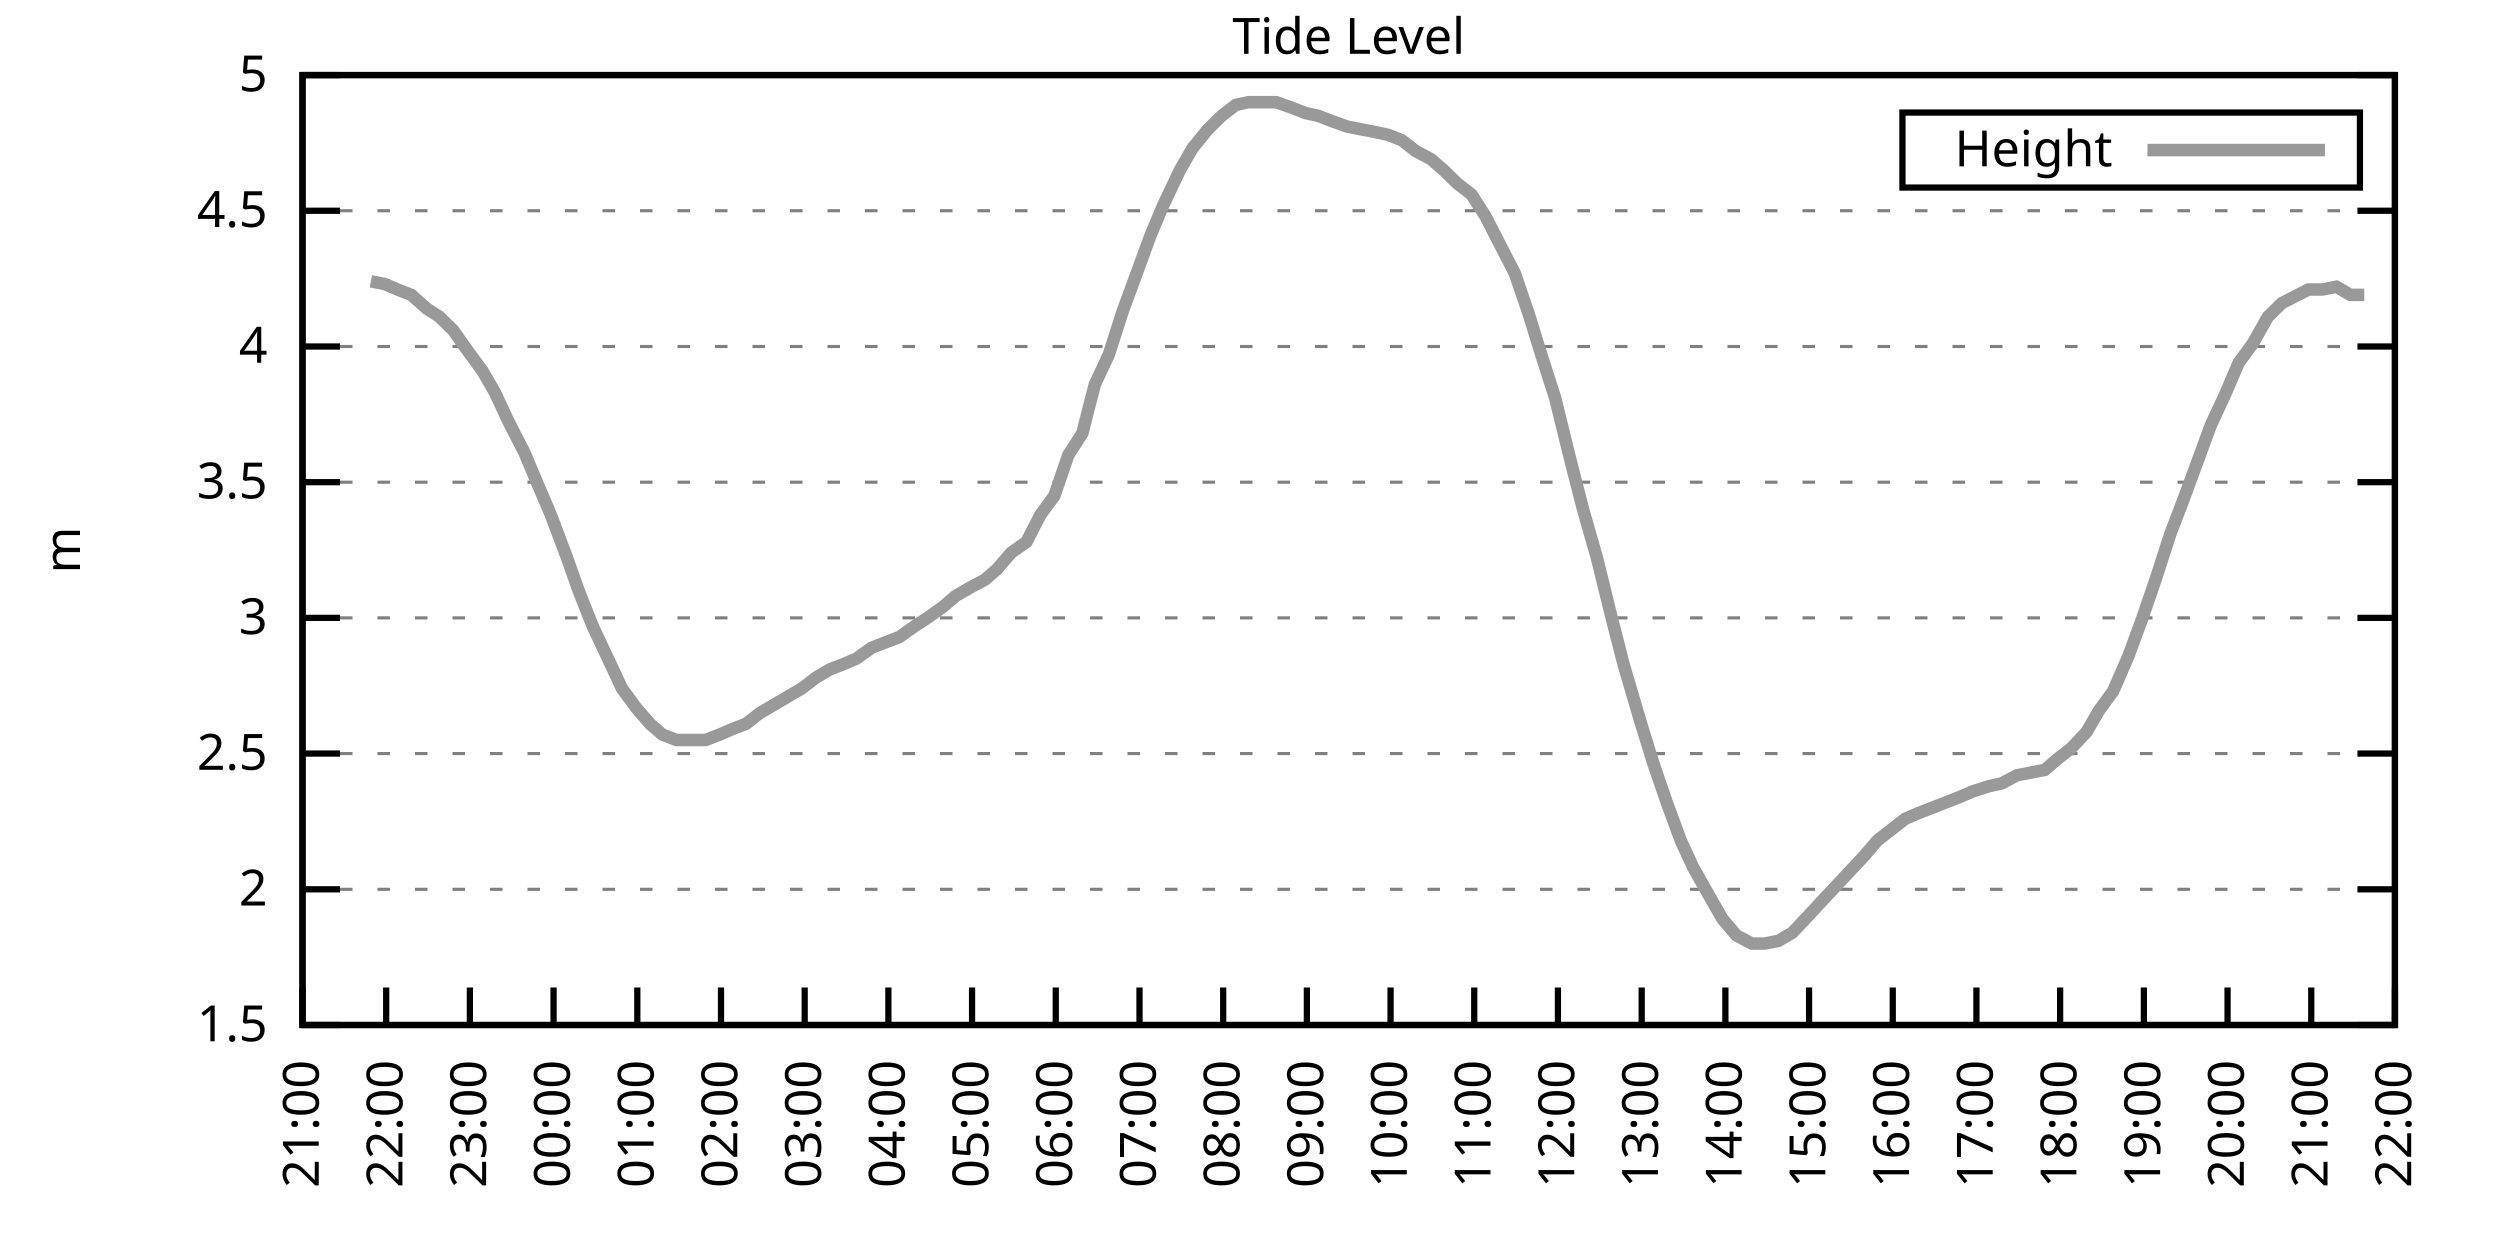
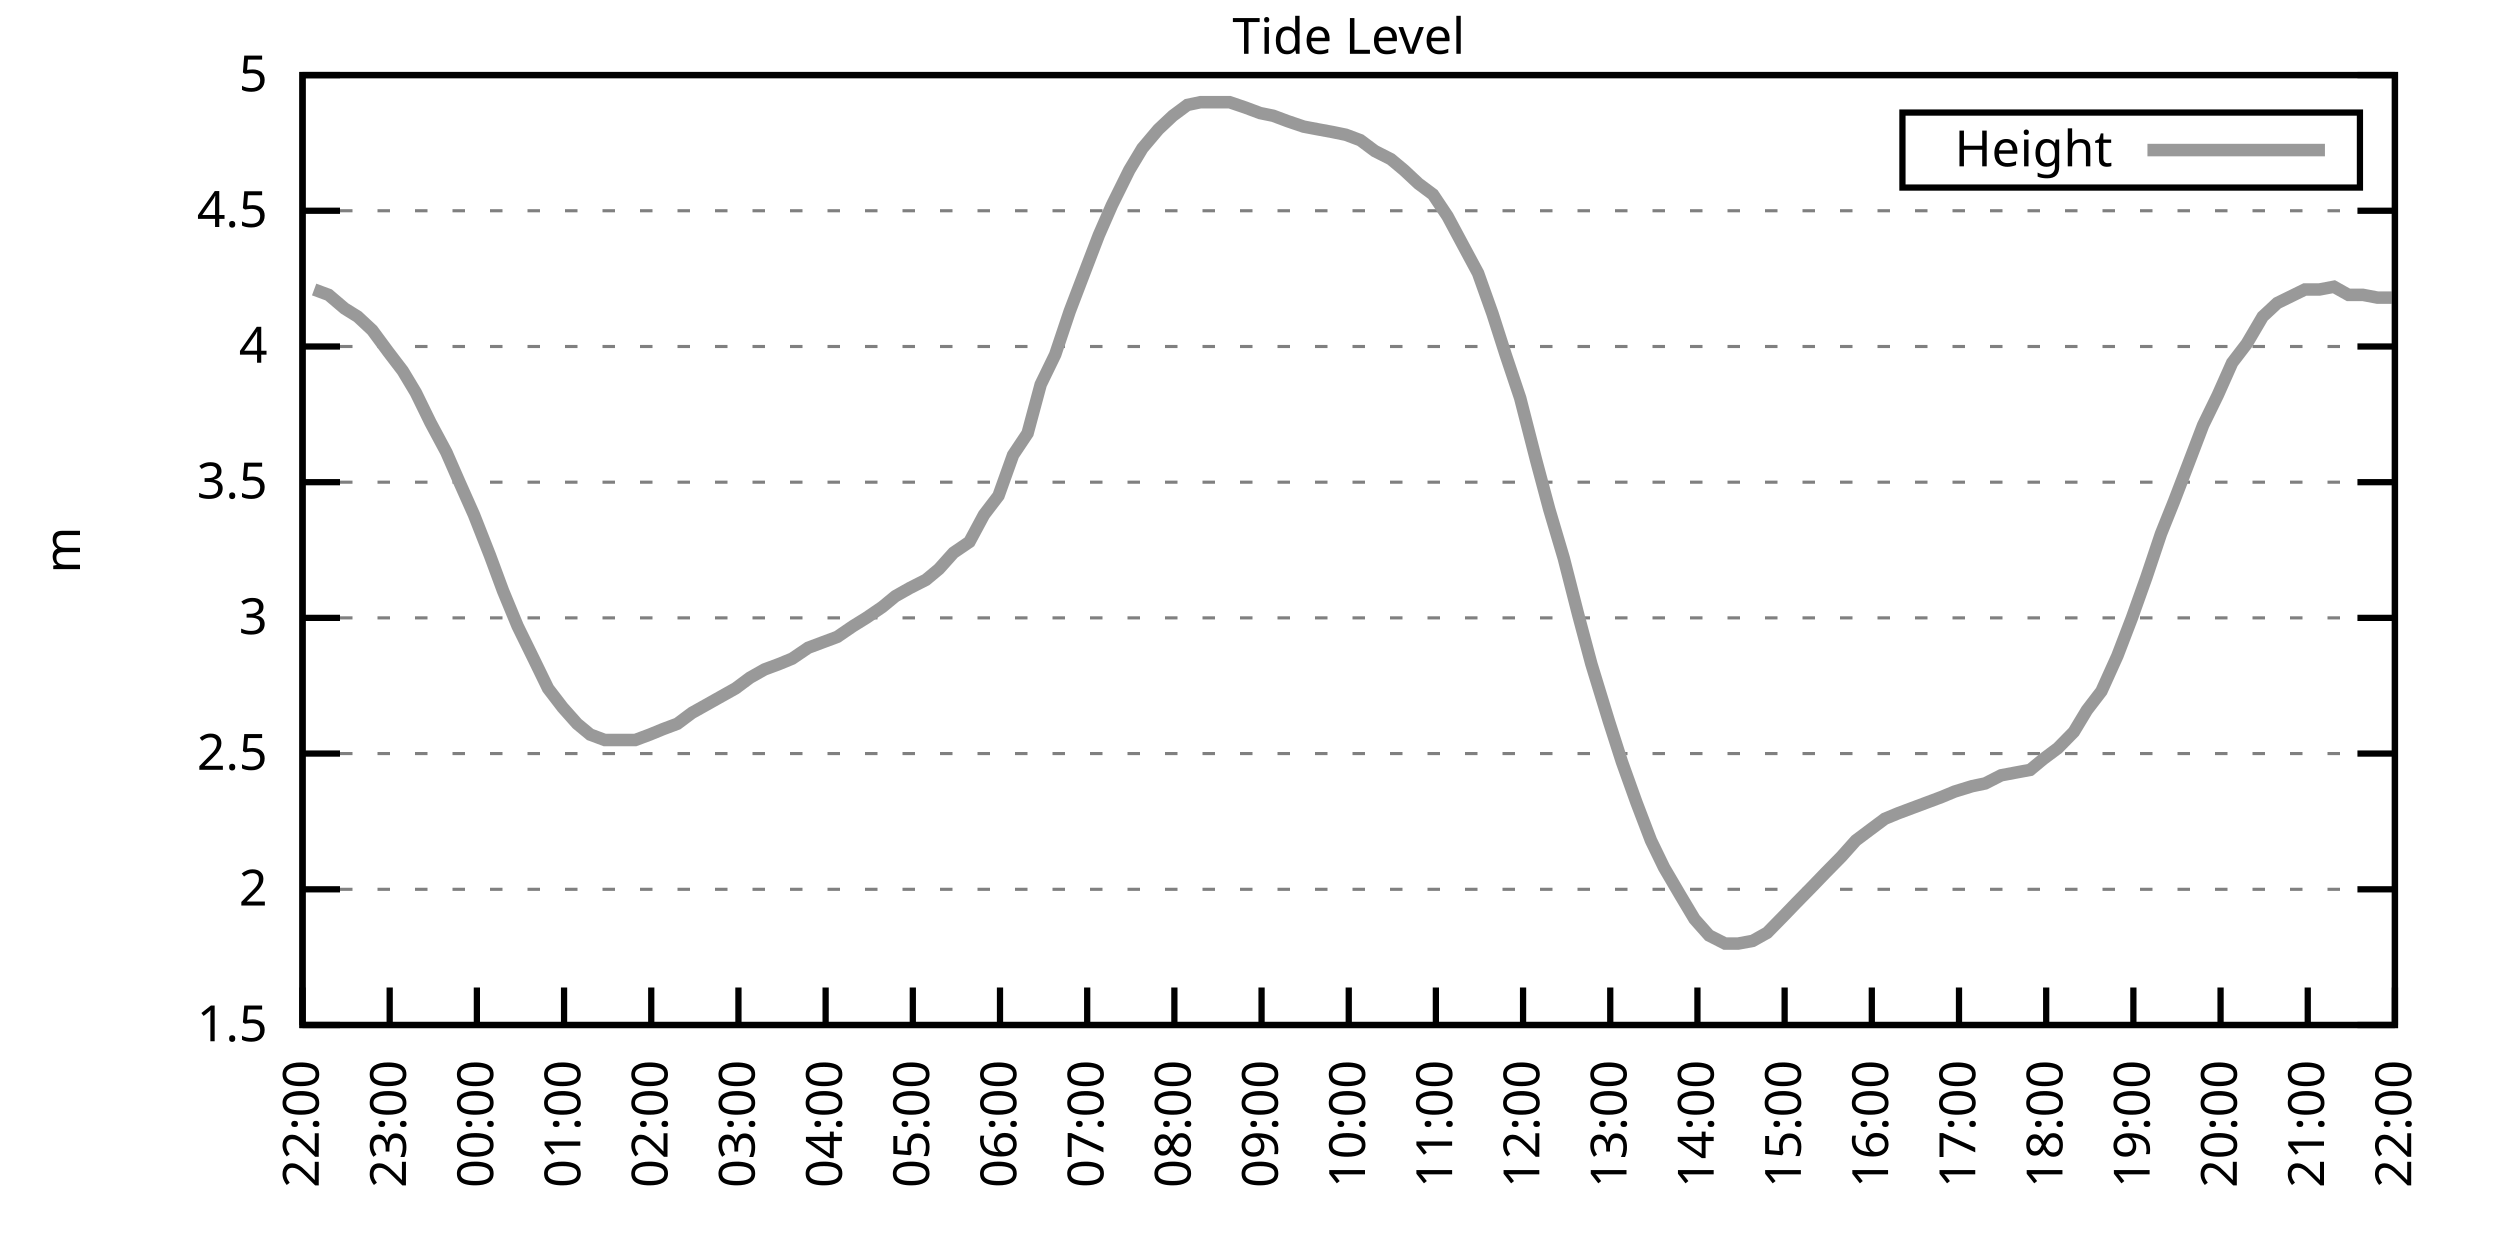
<svg xmlns="http://www.w3.org/2000/svg" xmlns:xlink="http://www.w3.org/1999/xlink" width="400" height="200" viewBox="0 0 400 200">
  <g id="gnuplot_canvas">
    <rect x="0" y="0" width="400" height="200" fill="none" />
    <defs>
      <circle id="gpDot" r="0.5" stroke-width="0.5" stroke="currentColor" />
      <path id="gpPt0" stroke-width="0.333" stroke="currentColor" d="M-1,0 h2 M0,-1 v2" />
      <path id="gpPt1" stroke-width="0.333" stroke="currentColor" d="M-1,-1 L1,1 M1,-1 L-1,1" />
      <path id="gpPt2" stroke-width="0.333" stroke="currentColor" d="M-1,0 L1,0 M0,-1 L0,1 M-1,-1 L1,1 M-1,1 L1,-1" />
      <rect id="gpPt3" stroke-width="0.333" stroke="currentColor" x="-1" y="-1" width="2" height="2" />
      <rect id="gpPt4" stroke-width="0.333" stroke="currentColor" fill="currentColor" x="-1" y="-1" width="2" height="2" />
      <circle id="gpPt5" stroke-width="0.333" stroke="currentColor" cx="0" cy="0" r="1" />
      <use xlink:href="#gpPt5" id="gpPt6" fill="currentColor" stroke="none" />
      <path id="gpPt7" stroke-width="0.333" stroke="currentColor" d="M0,-1.33 L-1.33,0.67 L1.33,0.67 z" />
      <use xlink:href="#gpPt7" id="gpPt8" fill="currentColor" stroke="none" />
      <use xlink:href="#gpPt7" id="gpPt9" stroke="currentColor" transform="rotate(180)" />
      <use xlink:href="#gpPt9" id="gpPt10" fill="currentColor" stroke="none" />
      <use xlink:href="#gpPt3" id="gpPt11" stroke="currentColor" transform="rotate(45)" />
      <use xlink:href="#gpPt11" id="gpPt12" fill="currentColor" stroke="none" />
      <path id="gpPt13" stroke-width="0.333" stroke="currentColor" d="M0,1.330 L1.265,0.411 L0.782,-1.067 L-0.782,-1.076 L-1.265,0.411 z" />
      <use xlink:href="#gpPt13" id="gpPt14" fill="currentColor" stroke="none" />
      <filter id="textbox" filterUnits="objectBoundingBox" x="0" y="0" height="1" width="1">
        <feFlood flood-color="white" flood-opacity="1" result="bgnd" />
        <feComposite in="SourceGraphic" in2="bgnd" operator="atop" />
      </filter>
      <filter id="greybox" filterUnits="objectBoundingBox" x="0" y="0" height="1" width="1">
        <feFlood flood-color="lightgrey" flood-opacity="1" result="grey" />
        <feComposite in="SourceGraphic" in2="grey" operator="atop" />
      </filter>
    </defs>
    <g fill="none" color="white" stroke="currentColor" stroke-width="1.00" stroke-linecap="butt" stroke-linejoin="miter">
</g>
    <g fill="none" color="black" stroke="currentColor" stroke-width="1.00" stroke-linecap="butt" stroke-linejoin="miter">
      <g stroke="none" shape-rendering="crispEdges">
        <polygon fill="rgb(255, 255, 255)" points="48.40,164.00 383.18,164.00 383.18,12.02 48.40,12.02 " />
      </g>
    </g>
    <g fill="none" color="black" stroke="currentColor" stroke-width="1.00" stroke-linecap="butt" stroke-linejoin="miter">
</g>
    <g fill="none" color="black" stroke="black" stroke-width="0.50" stroke-linecap="butt" stroke-linejoin="miter">
</g>
    <g fill="none" color="gray" stroke="currentColor" stroke-width="0.50" stroke-linecap="butt" stroke-linejoin="miter">
      <path stroke="gray" stroke-dasharray="2,4" class="gridline" d="M48.40,164.00 L383.19,164.00  " />
    </g>
    <g fill="none" color="gray" stroke="gray" stroke-width="1.00" stroke-linecap="butt" stroke-linejoin="miter">
</g>
    <g fill="none" color="black" stroke="currentColor" stroke-width="1.00" stroke-linecap="butt" stroke-linejoin="miter">
      <path stroke="black" d="M48.40,164.00 L54.40,164.00 M383.19,164.00 L377.19,164.00  " />
      <g transform="translate(42.80,166.60)" stroke="none" fill="black" font-family="Sans" font-size="8.00" text-anchor="end">
        <text>
          <tspan font-family="Sans"> 1.5</tspan>
        </text>
      </g>
    </g>
    <g fill="none" color="black" stroke="currentColor" stroke-width="1.00" stroke-linecap="butt" stroke-linejoin="miter">
</g>
    <g fill="none" color="black" stroke="black" stroke-width="0.50" stroke-linecap="butt" stroke-linejoin="miter">
</g>
    <g fill="none" color="gray" stroke="currentColor" stroke-width="0.50" stroke-linecap="butt" stroke-linejoin="miter">
      <path stroke="gray" stroke-dasharray="2,4" class="gridline" d="M48.40,142.29 L383.19,142.29  " />
    </g>
    <g fill="none" color="gray" stroke="gray" stroke-width="1.00" stroke-linecap="butt" stroke-linejoin="miter">
</g>
    <g fill="none" color="black" stroke="currentColor" stroke-width="1.00" stroke-linecap="butt" stroke-linejoin="miter">
      <path stroke="black" d="M48.40,142.29 L54.40,142.29 M383.19,142.29 L377.19,142.29  " />
      <g transform="translate(42.80,144.89)" stroke="none" fill="black" font-family="Sans" font-size="8.00" text-anchor="end">
        <text>
          <tspan font-family="Sans"> 2</tspan>
        </text>
      </g>
    </g>
    <g fill="none" color="black" stroke="currentColor" stroke-width="1.00" stroke-linecap="butt" stroke-linejoin="miter">
</g>
    <g fill="none" color="black" stroke="black" stroke-width="0.50" stroke-linecap="butt" stroke-linejoin="miter">
</g>
    <g fill="none" color="gray" stroke="currentColor" stroke-width="0.50" stroke-linecap="butt" stroke-linejoin="miter">
      <path stroke="gray" stroke-dasharray="2,4" class="gridline" d="M48.40,120.57 L383.19,120.57  " />
    </g>
    <g fill="none" color="gray" stroke="gray" stroke-width="1.00" stroke-linecap="butt" stroke-linejoin="miter">
</g>
    <g fill="none" color="black" stroke="currentColor" stroke-width="1.00" stroke-linecap="butt" stroke-linejoin="miter">
      <path stroke="black" d="M48.40,120.57 L54.40,120.57 M383.19,120.57 L377.19,120.57  " />
      <g transform="translate(42.80,123.17)" stroke="none" fill="black" font-family="Sans" font-size="8.00" text-anchor="end">
        <text>
          <tspan font-family="Sans"> 2.5</tspan>
        </text>
      </g>
    </g>
    <g fill="none" color="black" stroke="currentColor" stroke-width="1.00" stroke-linecap="butt" stroke-linejoin="miter">
</g>
    <g fill="none" color="black" stroke="black" stroke-width="0.50" stroke-linecap="butt" stroke-linejoin="miter">
</g>
    <g fill="none" color="gray" stroke="currentColor" stroke-width="0.50" stroke-linecap="butt" stroke-linejoin="miter">
      <path stroke="gray" stroke-dasharray="2,4" class="gridline" d="M48.40,98.86 L383.19,98.86  " />
    </g>
    <g fill="none" color="gray" stroke="gray" stroke-width="1.00" stroke-linecap="butt" stroke-linejoin="miter">
</g>
    <g fill="none" color="black" stroke="currentColor" stroke-width="1.00" stroke-linecap="butt" stroke-linejoin="miter">
      <path stroke="black" d="M48.40,98.86 L54.40,98.86 M383.19,98.86 L377.19,98.86  " />
      <g transform="translate(42.80,101.46)" stroke="none" fill="black" font-family="Sans" font-size="8.00" text-anchor="end">
        <text>
          <tspan font-family="Sans"> 3</tspan>
        </text>
      </g>
    </g>
    <g fill="none" color="black" stroke="currentColor" stroke-width="1.00" stroke-linecap="butt" stroke-linejoin="miter">
</g>
    <g fill="none" color="black" stroke="black" stroke-width="0.50" stroke-linecap="butt" stroke-linejoin="miter">
</g>
    <g fill="none" color="gray" stroke="currentColor" stroke-width="0.50" stroke-linecap="butt" stroke-linejoin="miter">
      <path stroke="gray" stroke-dasharray="2,4" class="gridline" d="M48.40,77.15 L383.19,77.15  " />
    </g>
    <g fill="none" color="gray" stroke="gray" stroke-width="1.00" stroke-linecap="butt" stroke-linejoin="miter">
</g>
    <g fill="none" color="black" stroke="currentColor" stroke-width="1.00" stroke-linecap="butt" stroke-linejoin="miter">
      <path stroke="black" d="M48.40,77.15 L54.40,77.15 M383.19,77.15 L377.19,77.15  " />
      <g transform="translate(42.80,79.75)" stroke="none" fill="black" font-family="Sans" font-size="8.00" text-anchor="end">
        <text>
          <tspan font-family="Sans"> 3.5</tspan>
        </text>
      </g>
    </g>
    <g fill="none" color="black" stroke="currentColor" stroke-width="1.00" stroke-linecap="butt" stroke-linejoin="miter">
</g>
    <g fill="none" color="black" stroke="black" stroke-width="0.50" stroke-linecap="butt" stroke-linejoin="miter">
</g>
    <g fill="none" color="gray" stroke="currentColor" stroke-width="0.50" stroke-linecap="butt" stroke-linejoin="miter">
      <path stroke="gray" stroke-dasharray="2,4" class="gridline" d="M48.40,55.44 L383.19,55.44  " />
    </g>
    <g fill="none" color="gray" stroke="gray" stroke-width="1.00" stroke-linecap="butt" stroke-linejoin="miter">
</g>
    <g fill="none" color="black" stroke="currentColor" stroke-width="1.00" stroke-linecap="butt" stroke-linejoin="miter">
      <path stroke="black" d="M48.40,55.44 L54.40,55.44 M383.19,55.44 L377.19,55.44  " />
      <g transform="translate(42.80,58.04)" stroke="none" fill="black" font-family="Sans" font-size="8.00" text-anchor="end">
        <text>
          <tspan font-family="Sans"> 4</tspan>
        </text>
      </g>
    </g>
    <g fill="none" color="black" stroke="currentColor" stroke-width="1.00" stroke-linecap="butt" stroke-linejoin="miter">
</g>
    <g fill="none" color="black" stroke="black" stroke-width="0.50" stroke-linecap="butt" stroke-linejoin="miter">
</g>
    <g fill="none" color="gray" stroke="currentColor" stroke-width="0.50" stroke-linecap="butt" stroke-linejoin="miter">
      <path stroke="gray" stroke-dasharray="2,4" class="gridline" d="M48.40,33.72 L383.19,33.72  " />
    </g>
    <g fill="none" color="gray" stroke="gray" stroke-width="1.00" stroke-linecap="butt" stroke-linejoin="miter">
</g>
    <g fill="none" color="black" stroke="currentColor" stroke-width="1.00" stroke-linecap="butt" stroke-linejoin="miter">
      <path stroke="black" d="M48.40,33.72 L54.40,33.72 M383.19,33.72 L377.19,33.72  " />
      <g transform="translate(42.80,36.32)" stroke="none" fill="black" font-family="Sans" font-size="8.00" text-anchor="end">
        <text>
          <tspan font-family="Sans"> 4.5</tspan>
        </text>
      </g>
    </g>
    <g fill="none" color="black" stroke="currentColor" stroke-width="1.00" stroke-linecap="butt" stroke-linejoin="miter">
</g>
    <g fill="none" color="black" stroke="black" stroke-width="0.50" stroke-linecap="butt" stroke-linejoin="miter">
</g>
    <g fill="none" color="gray" stroke="currentColor" stroke-width="0.50" stroke-linecap="butt" stroke-linejoin="miter">
      <path stroke="gray" stroke-dasharray="2,4" class="gridline" d="M48.40,12.01 L383.19,12.01  " />
    </g>
    <g fill="none" color="gray" stroke="gray" stroke-width="1.00" stroke-linecap="butt" stroke-linejoin="miter">
</g>
    <g fill="none" color="black" stroke="currentColor" stroke-width="1.00" stroke-linecap="butt" stroke-linejoin="miter">
      <path stroke="black" d="M48.40,12.01 L54.40,12.01 M383.19,12.01 L377.19,12.01  " />
      <g transform="translate(42.80,14.61)" stroke="none" fill="black" font-family="Sans" font-size="8.00" text-anchor="end">
        <text>
          <tspan font-family="Sans"> 5</tspan>
        </text>
      </g>
    </g>
    <g fill="none" color="black" stroke="currentColor" stroke-width="1.00" stroke-linecap="butt" stroke-linejoin="miter">
      <path stroke="black" d="M48.40,164.00 L48.40,158.00  " />
      <g transform="translate(51.00,169.60) rotate(270.00)" stroke="none" fill="black" font-family="Sans" font-size="8.00" text-anchor="end">
        <text>
-           <tspan font-family="Sans">21:00</tspan>
-         </text>
-       </g>
-     </g>
-     <g fill="none" color="black" stroke="currentColor" stroke-width="1.00" stroke-linecap="butt" stroke-linejoin="miter">
-       <path stroke="black" d="M61.79,164.00 L61.79,158.00  " />
-       <g transform="translate(64.39,169.60) rotate(270.00)" stroke="none" fill="black" font-family="Sans" font-size="8.00" text-anchor="end">
-         <text>
          <tspan font-family="Sans">22:00</tspan>
        </text>
      </g>
    </g>
    <g fill="none" color="black" stroke="currentColor" stroke-width="1.00" stroke-linecap="butt" stroke-linejoin="miter">
-       <path stroke="black" d="M75.18,164.00 L75.18,158.00  " />
-       <g transform="translate(77.78,169.60) rotate(270.00)" stroke="none" fill="black" font-family="Sans" font-size="8.00" text-anchor="end">
+       <path stroke="black" d="M62.35,164.00 L62.35,158.00  " />
+       <g transform="translate(64.95,169.60) rotate(270.00)" stroke="none" fill="black" font-family="Sans" font-size="8.00" text-anchor="end">
        <text>
          <tspan font-family="Sans">23:00</tspan>
        </text>
      </g>
    </g>
    <g fill="none" color="black" stroke="currentColor" stroke-width="1.00" stroke-linecap="butt" stroke-linejoin="miter">
-       <path stroke="black" d="M88.57,164.00 L88.57,158.00  " />
-       <g transform="translate(91.17,169.60) rotate(270.00)" stroke="none" fill="black" font-family="Sans" font-size="8.00" text-anchor="end">
+       <path stroke="black" d="M76.30,164.00 L76.30,158.00  " />
+       <g transform="translate(78.90,169.60) rotate(270.00)" stroke="none" fill="black" font-family="Sans" font-size="8.00" text-anchor="end">
        <text>
          <tspan font-family="Sans">00:00</tspan>
        </text>
      </g>
    </g>
    <g fill="none" color="black" stroke="currentColor" stroke-width="1.00" stroke-linecap="butt" stroke-linejoin="miter">
-       <path stroke="black" d="M101.97,164.00 L101.97,158.00  " />
-       <g transform="translate(104.57,169.60) rotate(270.00)" stroke="none" fill="black" font-family="Sans" font-size="8.00" text-anchor="end">
+       <path stroke="black" d="M90.25,164.00 L90.25,158.00  " />
+       <g transform="translate(92.85,169.60) rotate(270.00)" stroke="none" fill="black" font-family="Sans" font-size="8.00" text-anchor="end">
        <text>
          <tspan font-family="Sans">01:00</tspan>
        </text>
      </g>
    </g>
    <g fill="none" color="black" stroke="currentColor" stroke-width="1.00" stroke-linecap="butt" stroke-linejoin="miter">
-       <path stroke="black" d="M115.36,164.00 L115.36,158.00  " />
-       <g transform="translate(117.96,169.60) rotate(270.00)" stroke="none" fill="black" font-family="Sans" font-size="8.00" text-anchor="end">
+       <path stroke="black" d="M104.20,164.00 L104.20,158.00  " />
+       <g transform="translate(106.80,169.60) rotate(270.00)" stroke="none" fill="black" font-family="Sans" font-size="8.00" text-anchor="end">
        <text>
          <tspan font-family="Sans">02:00</tspan>
        </text>
      </g>
    </g>
    <g fill="none" color="black" stroke="currentColor" stroke-width="1.00" stroke-linecap="butt" stroke-linejoin="miter">
-       <path stroke="black" d="M128.75,164.00 L128.75,158.00  " />
-       <g transform="translate(131.35,169.60) rotate(270.00)" stroke="none" fill="black" font-family="Sans" font-size="8.00" text-anchor="end">
+       <path stroke="black" d="M118.15,164.00 L118.15,158.00  " />
+       <g transform="translate(120.75,169.60) rotate(270.00)" stroke="none" fill="black" font-family="Sans" font-size="8.00" text-anchor="end">
        <text>
          <tspan font-family="Sans">03:00</tspan>
        </text>
      </g>
    </g>
    <g fill="none" color="black" stroke="currentColor" stroke-width="1.00" stroke-linecap="butt" stroke-linejoin="miter">
-       <path stroke="black" d="M142.14,164.00 L142.14,158.00  " />
-       <g transform="translate(144.74,169.60) rotate(270.00)" stroke="none" fill="black" font-family="Sans" font-size="8.00" text-anchor="end">
+       <path stroke="black" d="M132.10,164.00 L132.10,158.00  " />
+       <g transform="translate(134.70,169.60) rotate(270.00)" stroke="none" fill="black" font-family="Sans" font-size="8.00" text-anchor="end">
        <text>
          <tspan font-family="Sans">04:00</tspan>
        </text>
      </g>
    </g>
    <g fill="none" color="black" stroke="currentColor" stroke-width="1.00" stroke-linecap="butt" stroke-linejoin="miter">
-       <path stroke="black" d="M155.53,164.00 L155.53,158.00  " />
-       <g transform="translate(158.13,169.60) rotate(270.00)" stroke="none" fill="black" font-family="Sans" font-size="8.00" text-anchor="end">
+       <path stroke="black" d="M146.05,164.00 L146.05,158.00  " />
+       <g transform="translate(148.65,169.60) rotate(270.00)" stroke="none" fill="black" font-family="Sans" font-size="8.00" text-anchor="end">
        <text>
          <tspan font-family="Sans">05:00</tspan>
        </text>
      </g>
    </g>
    <g fill="none" color="black" stroke="currentColor" stroke-width="1.00" stroke-linecap="butt" stroke-linejoin="miter">
-       <path stroke="black" d="M168.92,164.00 L168.92,158.00  " />
-       <g transform="translate(171.52,169.60) rotate(270.00)" stroke="none" fill="black" font-family="Sans" font-size="8.00" text-anchor="end">
+       <path stroke="black" d="M160.00,164.00 L160.00,158.00  " />
+       <g transform="translate(162.60,169.60) rotate(270.00)" stroke="none" fill="black" font-family="Sans" font-size="8.00" text-anchor="end">
        <text>
          <tspan font-family="Sans">06:00</tspan>
        </text>
      </g>
    </g>
    <g fill="none" color="black" stroke="currentColor" stroke-width="1.00" stroke-linecap="butt" stroke-linejoin="miter">
-       <path stroke="black" d="M182.32,164.00 L182.32,158.00  " />
-       <g transform="translate(184.92,169.60) rotate(270.00)" stroke="none" fill="black" font-family="Sans" font-size="8.00" text-anchor="end">
+       <path stroke="black" d="M173.95,164.00 L173.95,158.00  " />
+       <g transform="translate(176.55,169.60) rotate(270.00)" stroke="none" fill="black" font-family="Sans" font-size="8.00" text-anchor="end">
        <text>
          <tspan font-family="Sans">07:00</tspan>
        </text>
      </g>
    </g>
    <g fill="none" color="black" stroke="currentColor" stroke-width="1.00" stroke-linecap="butt" stroke-linejoin="miter">
-       <path stroke="black" d="M195.71,164.00 L195.71,158.00  " />
-       <g transform="translate(198.31,169.60) rotate(270.00)" stroke="none" fill="black" font-family="Sans" font-size="8.00" text-anchor="end">
+       <path stroke="black" d="M187.90,164.00 L187.90,158.00  " />
+       <g transform="translate(190.50,169.60) rotate(270.00)" stroke="none" fill="black" font-family="Sans" font-size="8.00" text-anchor="end">
        <text>
          <tspan font-family="Sans">08:00</tspan>
        </text>
      </g>
    </g>
    <g fill="none" color="black" stroke="currentColor" stroke-width="1.00" stroke-linecap="butt" stroke-linejoin="miter">
-       <path stroke="black" d="M209.10,164.00 L209.10,158.00  " />
-       <g transform="translate(211.70,169.60) rotate(270.00)" stroke="none" fill="black" font-family="Sans" font-size="8.00" text-anchor="end">
+       <path stroke="black" d="M201.85,164.00 L201.85,158.00  " />
+       <g transform="translate(204.45,169.60) rotate(270.00)" stroke="none" fill="black" font-family="Sans" font-size="8.00" text-anchor="end">
        <text>
          <tspan font-family="Sans">09:00</tspan>
        </text>
      </g>
    </g>
    <g fill="none" color="black" stroke="currentColor" stroke-width="1.00" stroke-linecap="butt" stroke-linejoin="miter">
-       <path stroke="black" d="M222.49,164.00 L222.49,158.00  " />
-       <g transform="translate(225.09,169.60) rotate(270.00)" stroke="none" fill="black" font-family="Sans" font-size="8.00" text-anchor="end">
+       <path stroke="black" d="M215.80,164.00 L215.80,158.00  " />
+       <g transform="translate(218.40,169.60) rotate(270.00)" stroke="none" fill="black" font-family="Sans" font-size="8.00" text-anchor="end">
        <text>
          <tspan font-family="Sans">10:00</tspan>
        </text>
      </g>
    </g>
    <g fill="none" color="black" stroke="currentColor" stroke-width="1.00" stroke-linecap="butt" stroke-linejoin="miter">
-       <path stroke="black" d="M235.88,164.00 L235.88,158.00  " />
-       <g transform="translate(238.48,169.60) rotate(270.00)" stroke="none" fill="black" font-family="Sans" font-size="8.00" text-anchor="end">
+       <path stroke="black" d="M229.74,164.00 L229.74,158.00  " />
+       <g transform="translate(232.34,169.60) rotate(270.00)" stroke="none" fill="black" font-family="Sans" font-size="8.00" text-anchor="end">
        <text>
          <tspan font-family="Sans">11:00</tspan>
        </text>
      </g>
    </g>
    <g fill="none" color="black" stroke="currentColor" stroke-width="1.00" stroke-linecap="butt" stroke-linejoin="miter">
-       <path stroke="black" d="M249.27,164.00 L249.27,158.00  " />
-       <g transform="translate(251.87,169.60) rotate(270.00)" stroke="none" fill="black" font-family="Sans" font-size="8.00" text-anchor="end">
+       <path stroke="black" d="M243.69,164.00 L243.69,158.00  " />
+       <g transform="translate(246.29,169.60) rotate(270.00)" stroke="none" fill="black" font-family="Sans" font-size="8.00" text-anchor="end">
        <text>
          <tspan font-family="Sans">12:00</tspan>
        </text>
      </g>
    </g>
    <g fill="none" color="black" stroke="currentColor" stroke-width="1.00" stroke-linecap="butt" stroke-linejoin="miter">
-       <path stroke="black" d="M262.67,164.00 L262.67,158.00  " />
-       <g transform="translate(265.27,169.60) rotate(270.00)" stroke="none" fill="black" font-family="Sans" font-size="8.00" text-anchor="end">
+       <path stroke="black" d="M257.64,164.00 L257.64,158.00  " />
+       <g transform="translate(260.24,169.60) rotate(270.00)" stroke="none" fill="black" font-family="Sans" font-size="8.00" text-anchor="end">
        <text>
          <tspan font-family="Sans">13:00</tspan>
        </text>
      </g>
    </g>
    <g fill="none" color="black" stroke="currentColor" stroke-width="1.00" stroke-linecap="butt" stroke-linejoin="miter">
-       <path stroke="black" d="M276.06,164.00 L276.06,158.00  " />
-       <g transform="translate(278.66,169.60) rotate(270.00)" stroke="none" fill="black" font-family="Sans" font-size="8.00" text-anchor="end">
+       <path stroke="black" d="M271.59,164.00 L271.59,158.00  " />
+       <g transform="translate(274.19,169.60) rotate(270.00)" stroke="none" fill="black" font-family="Sans" font-size="8.00" text-anchor="end">
        <text>
          <tspan font-family="Sans">14:00</tspan>
        </text>
      </g>
    </g>
    <g fill="none" color="black" stroke="currentColor" stroke-width="1.00" stroke-linecap="butt" stroke-linejoin="miter">
-       <path stroke="black" d="M289.45,164.00 L289.45,158.00  " />
-       <g transform="translate(292.05,169.60) rotate(270.00)" stroke="none" fill="black" font-family="Sans" font-size="8.00" text-anchor="end">
+       <path stroke="black" d="M285.54,164.00 L285.54,158.00  " />
+       <g transform="translate(288.14,169.60) rotate(270.00)" stroke="none" fill="black" font-family="Sans" font-size="8.00" text-anchor="end">
        <text>
          <tspan font-family="Sans">15:00</tspan>
        </text>
      </g>
    </g>
    <g fill="none" color="black" stroke="currentColor" stroke-width="1.00" stroke-linecap="butt" stroke-linejoin="miter">
-       <path stroke="black" d="M302.84,164.00 L302.84,158.00  " />
-       <g transform="translate(305.44,169.60) rotate(270.00)" stroke="none" fill="black" font-family="Sans" font-size="8.00" text-anchor="end">
+       <path stroke="black" d="M299.49,164.00 L299.49,158.00  " />
+       <g transform="translate(302.09,169.60) rotate(270.00)" stroke="none" fill="black" font-family="Sans" font-size="8.00" text-anchor="end">
        <text>
          <tspan font-family="Sans">16:00</tspan>
        </text>
      </g>
    </g>
    <g fill="none" color="black" stroke="currentColor" stroke-width="1.00" stroke-linecap="butt" stroke-linejoin="miter">
-       <path stroke="black" d="M316.23,164.00 L316.23,158.00  " />
-       <g transform="translate(318.83,169.60) rotate(270.00)" stroke="none" fill="black" font-family="Sans" font-size="8.00" text-anchor="end">
+       <path stroke="black" d="M313.44,164.00 L313.44,158.00  " />
+       <g transform="translate(316.04,169.60) rotate(270.00)" stroke="none" fill="black" font-family="Sans" font-size="8.00" text-anchor="end">
        <text>
          <tspan font-family="Sans">17:00</tspan>
        </text>
      </g>
    </g>
    <g fill="none" color="black" stroke="currentColor" stroke-width="1.00" stroke-linecap="butt" stroke-linejoin="miter">
-       <path stroke="black" d="M329.62,164.00 L329.62,158.00  " />
-       <g transform="translate(332.22,169.60) rotate(270.00)" stroke="none" fill="black" font-family="Sans" font-size="8.00" text-anchor="end">
+       <path stroke="black" d="M327.39,164.00 L327.39,158.00  " />
+       <g transform="translate(329.99,169.60) rotate(270.00)" stroke="none" fill="black" font-family="Sans" font-size="8.00" text-anchor="end">
        <text>
          <tspan font-family="Sans">18:00</tspan>
        </text>
      </g>
    </g>
    <g fill="none" color="black" stroke="currentColor" stroke-width="1.00" stroke-linecap="butt" stroke-linejoin="miter">
-       <path stroke="black" d="M343.02,164.00 L343.02,158.00  " />
-       <g transform="translate(345.62,169.60) rotate(270.00)" stroke="none" fill="black" font-family="Sans" font-size="8.00" text-anchor="end">
+       <path stroke="black" d="M341.34,164.00 L341.34,158.00  " />
+       <g transform="translate(343.94,169.60) rotate(270.00)" stroke="none" fill="black" font-family="Sans" font-size="8.00" text-anchor="end">
        <text>
          <tspan font-family="Sans">19:00</tspan>
        </text>
      </g>
    </g>
    <g fill="none" color="black" stroke="currentColor" stroke-width="1.00" stroke-linecap="butt" stroke-linejoin="miter">
-       <path stroke="black" d="M356.41,164.00 L356.41,158.00  " />
-       <g transform="translate(359.01,169.60) rotate(270.00)" stroke="none" fill="black" font-family="Sans" font-size="8.00" text-anchor="end">
+       <path stroke="black" d="M355.29,164.00 L355.29,158.00  " />
+       <g transform="translate(357.89,169.60) rotate(270.00)" stroke="none" fill="black" font-family="Sans" font-size="8.00" text-anchor="end">
        <text>
          <tspan font-family="Sans">20:00</tspan>
        </text>
      </g>
    </g>
    <g fill="none" color="black" stroke="currentColor" stroke-width="1.00" stroke-linecap="butt" stroke-linejoin="miter">
-       <path stroke="black" d="M369.80,164.00 L369.80,158.00  " />
-       <g transform="translate(372.40,169.60) rotate(270.00)" stroke="none" fill="black" font-family="Sans" font-size="8.00" text-anchor="end">
+       <path stroke="black" d="M369.24,164.00 L369.24,158.00  " />
+       <g transform="translate(371.84,169.60) rotate(270.00)" stroke="none" fill="black" font-family="Sans" font-size="8.00" text-anchor="end">
        <text>
          <tspan font-family="Sans">21:00</tspan>
        </text>
      </g>
    </g>
    <g fill="none" color="black" stroke="currentColor" stroke-width="1.00" stroke-linecap="butt" stroke-linejoin="miter">
      <path stroke="black" d="M383.19,164.00 L383.19,158.00  " />
      <g transform="translate(385.79,169.60) rotate(270.00)" stroke="none" fill="black" font-family="Sans" font-size="8.00" text-anchor="end">
        <text>
          <tspan font-family="Sans">22:00</tspan>
        </text>
      </g>
    </g>
    <g fill="none" color="black" stroke="currentColor" stroke-width="1.00" stroke-linecap="butt" stroke-linejoin="miter">
</g>
    <g fill="none" color="black" stroke="currentColor" stroke-width="1.00" stroke-linecap="butt" stroke-linejoin="miter">
      <path stroke="black" d="M48.40,12.01 L48.40,164.00 L383.19,164.00 L383.19,12.01 L48.40,12.01 Z  " />
    </g>
    <g fill="none" color="black" stroke="currentColor" stroke-width="1.00" stroke-linecap="butt" stroke-linejoin="miter">
</g>
    <g fill="none" color="black" stroke="currentColor" stroke-width="1.00" stroke-linecap="butt" stroke-linejoin="miter">
      <path stroke="black" d="M304.39,30.01 L304.39,18.01 L377.59,18.01 L377.59,30.01 L304.39,30.01 Z  " />
    </g>
    <g id="Tide_level_plot_1">
      <g fill="none" color="white" stroke="black" stroke-width="2.00" stroke-linecap="butt" stroke-linejoin="miter">
</g>
      <g fill="none" color="black" stroke="currentColor" stroke-width="2.00" stroke-linecap="butt" stroke-linejoin="miter">
        <g transform="translate(337.99,26.61)" stroke="none" fill="black" font-family="Sans" font-size="8.00" text-anchor="end">
          <text>
            <tspan font-family="Sans">Height</tspan>
          </text>
        </g>
      </g>
      <g fill="none" color="black" stroke="currentColor" stroke-width="2.00" stroke-linecap="butt" stroke-linejoin="miter">
-         <path stroke="rgb(153, 153, 153)" d="M343.59,24.01 L371.99,24.01 M59.34,45.01 L61.57,45.45 L63.58,46.32 L65.81,47.18 L68.26,49.36 L70.27,50.66   L72.50,52.83 L74.96,56.30 L77.19,59.34 L79.20,62.82 L81.43,67.59 L83.89,72.37 L85.90,77.15 L88.13,82.36   L90.58,88.87 L92.59,94.52 L94.82,100.16 L97.28,105.38 L99.51,110.15 L101.74,113.19 L103.98,115.80 L105.98,117.53   L108.22,118.40 L110.45,118.40 L112.90,118.40 L115.13,117.53 L117.14,116.67 L119.38,115.80 L121.61,114.06 L123.84,112.76   L126.07,111.45 L128.30,110.15 L130.54,108.42 L132.77,107.11 L135.00,106.24 L137.01,105.38 L139.46,103.64 L141.69,102.77   L143.93,101.90 L146.38,100.16 L148.39,98.86 L150.85,97.12 L152.85,95.39 L155.09,94.08 L157.54,92.78 L159.55,91.04   L161.78,88.44 L164.24,86.70 L166.47,82.36 L168.70,79.32 L170.93,72.81 L173.17,69.33 L175.17,61.52 L177.41,56.74   L179.64,49.79 L181.87,43.71 L184.10,37.63 L186.11,32.85 L188.79,27.21 L190.80,23.73 L193.25,20.70 L195.48,18.52   L197.72,16.79 L199.73,16.35 L201.96,16.35 L204.19,16.35 L206.64,17.22 L208.88,18.09 L210.88,18.52 L213.12,19.39   L215.57,20.26 L217.80,20.70 L220.04,21.13 L222.04,21.56 L224.28,22.43 L226.51,24.17 L228.96,25.47 L230.97,27.21   L233.20,29.38 L235.44,31.12 L237.67,34.59 L240.12,39.37 L242.36,43.71 L244.59,50.22 L246.60,56.74 L248.83,63.69   L251.28,73.67 L253.29,81.49 L255.52,89.31 L257.76,98.43 L259.76,106.24 L262.44,115.36 L264.45,121.88 L266.68,128.39   L268.92,134.47 L270.92,138.81 L273.38,143.16 L275.61,147.06 L277.84,149.67 L280.30,150.97 L282.31,150.97 L284.54,150.54   L286.77,149.24 L289.23,146.63 L291.23,144.46 L293.69,141.85 L295.70,139.68 L298.15,137.08 L300.39,134.47 L302.62,132.73   L304.85,131.00 L306.86,130.13 L309.09,129.26 L311.32,128.39 L313.55,127.52 L315.56,126.65 L318.24,125.79 L320.25,125.35   L322.70,124.05 L324.94,123.61 L327.17,123.18 L329.18,121.44 L331.41,119.71 L333.86,117.10 L335.87,113.63 L338.10,110.59   L340.56,104.94 L342.79,98.86 L345.02,92.35 L347.26,85.40 L349.26,80.19 L351.50,74.11 L353.73,68.03 L355.96,63.25   L358.19,58.04 L360.42,55.00 L362.88,50.66 L365.11,48.49 L369.35,46.32 L371.58,46.32 L373.82,45.88 L376.05,47.18   L378.28,47.18  " />
+         <path stroke="rgb(153, 153, 153)" d="M343.59,24.01 L371.99,24.01 M50.26,46.32 L52.58,47.18 L55.14,49.36 L57.23,50.66 L59.56,52.83 L62.12,56.30   L64.44,59.34 L66.53,62.82 L68.86,67.59 L71.42,72.37 L73.51,77.15 L75.83,82.36 L78.39,88.87 L80.48,94.52   L82.81,100.16 L85.37,105.38 L87.69,110.15 L90.02,113.19 L92.34,115.80 L94.43,117.53 L96.76,118.40 L99.08,118.40   L101.64,118.40 L103.97,117.53 L106.06,116.67 L108.38,115.80 L110.71,114.06 L113.03,112.76 L115.36,111.45 L117.68,110.15   L120.01,108.42 L122.33,107.11 L124.66,106.24 L126.75,105.38 L129.31,103.64 L131.63,102.77 L133.96,101.90 L136.51,100.16   L138.61,98.86 L141.16,97.12 L143.26,95.39 L145.58,94.08 L148.14,92.78 L150.23,91.04 L152.56,88.44 L155.11,86.70   L157.44,82.36 L159.76,79.32 L162.09,72.81 L164.41,69.33 L166.51,61.52 L168.83,56.74 L171.16,49.79 L173.48,43.71   L175.81,37.63 L177.90,32.85 L180.69,27.21 L182.78,23.73 L185.34,20.70 L187.66,18.52 L189.99,16.79 L192.08,16.35   L194.41,16.35 L196.73,16.35 L199.29,17.22 L201.61,18.09 L203.71,18.52 L206.03,19.39 L208.59,20.26 L210.91,20.70   L213.24,21.13 L215.33,21.56 L217.65,22.43 L219.98,24.17 L222.54,25.47 L224.63,27.21 L226.95,29.38 L229.28,31.12   L231.60,34.59 L234.16,39.37 L236.49,43.71 L238.81,50.22 L240.90,56.74 L243.23,63.69 L245.79,73.67 L247.88,81.49   L250.20,89.31 L252.53,98.43 L254.62,106.24 L257.41,115.36 L259.50,121.88 L261.83,128.39 L264.15,134.47 L266.25,138.81   L268.80,143.16 L271.13,147.06 L273.45,149.67 L276.01,150.97 L278.10,150.97 L280.43,150.54 L282.75,149.24 L285.31,146.63   L287.40,144.46 L289.96,141.85 L292.05,139.68 L294.61,137.08 L296.94,134.47 L299.26,132.73 L301.58,131.00 L303.68,130.13   L306.00,129.26 L308.33,128.39 L310.65,127.52 L312.74,126.65 L315.53,125.79 L317.63,125.35 L320.18,124.05 L322.51,123.61   L324.83,123.18 L326.93,121.44 L329.25,119.71 L331.81,117.10 L333.90,113.63 L336.23,110.59 L338.78,104.94 L341.11,98.86   L343.43,92.35 L345.76,85.40 L347.85,80.19 L350.18,74.11 L352.50,68.03 L354.83,63.25 L357.15,58.04 L359.48,55.00   L362.03,50.66 L364.36,48.49 L368.78,46.32 L371.10,46.32 L373.43,45.88 L375.75,47.18 L378.08,47.18 L380.40,47.62   L382.73,47.62  " />
      </g>
    </g>
    <g fill="none" color="black" stroke="currentColor" stroke-width="2.00" stroke-linecap="butt" stroke-linejoin="miter">
</g>
    <g fill="none" color="black" stroke="black" stroke-width="1.00" stroke-linecap="butt" stroke-linejoin="miter">
</g>
    <g fill="none" color="black" stroke="currentColor" stroke-width="1.00" stroke-linecap="butt" stroke-linejoin="miter">
      <path stroke="black" d="M48.40,12.01 L48.40,164.00 L383.19,164.00 L383.19,12.01 L48.40,12.01 Z  " />
      <g transform="translate(12.80,88.01) rotate(270.00)" stroke="none" fill="black" font-family="Sans" font-size="8.00" text-anchor="middle">
        <text>
          <tspan font-family="Sans">m</tspan>
        </text>
      </g>
    </g>
    <g fill="none" color="black" stroke="currentColor" stroke-width="1.00" stroke-linecap="butt" stroke-linejoin="miter">
</g>
    <g fill="none" color="black" stroke="currentColor" stroke-width="1.00" stroke-linecap="butt" stroke-linejoin="miter">
      <g transform="translate(215.79,8.61)" stroke="none" fill="black" font-family="Sans" font-size="8.00" text-anchor="middle">
        <text>
          <tspan font-family="Sans">Tide Level</tspan>
        </text>
      </g>
    </g>
    <g fill="none" color="black" stroke="currentColor" stroke-width="1.00" stroke-linecap="butt" stroke-linejoin="miter">
</g>
  </g>
</svg>
